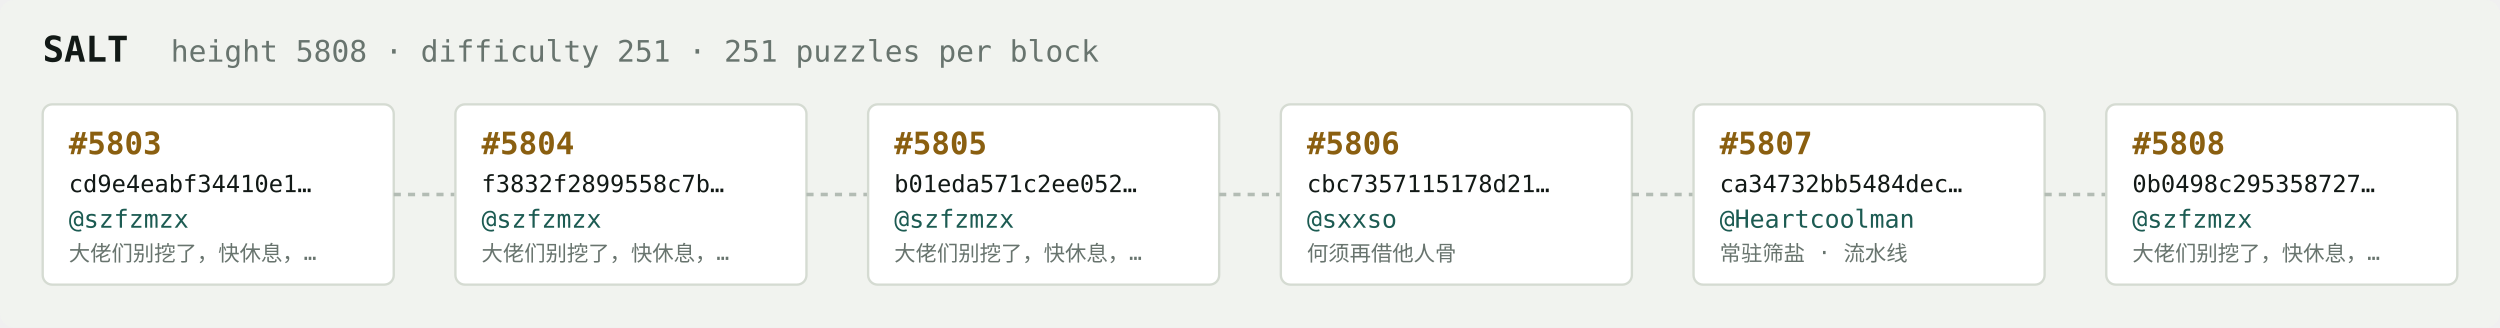
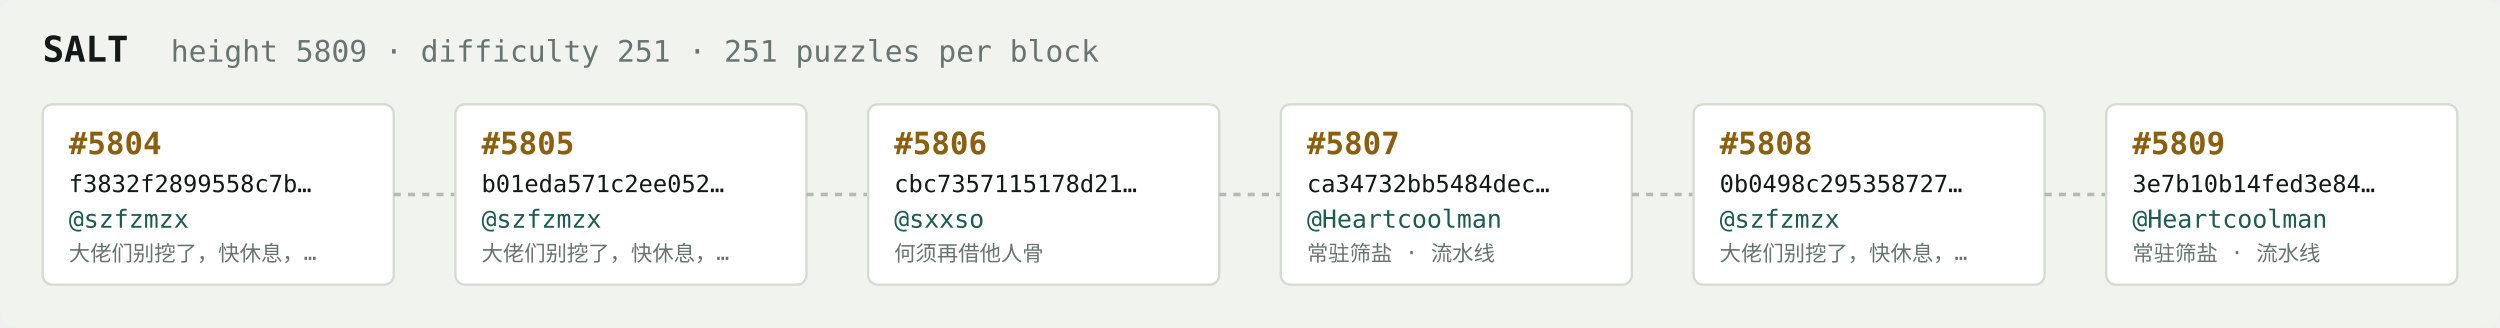
<svg xmlns="http://www.w3.org/2000/svg" width="1054" height="138" viewBox="0 0 1054 138" font-family="ui-monospace,SFMono-Regular,Menlo,monospace">
  <rect fill="#f1f3ef" width="1054" height="138" rx="6" />
  <text x="18" y="26" fill="#121916" font-size="15" font-weight="700">SALT</text>
-   <text x="72" y="26" fill="#68746e" font-size="12.5">height 5808 · difficulty 251 · 251 puzzles per block</text>
+   <text x="72" y="26" fill="#68746e" font-size="12.5">height 5809 · difficulty 251 · 251 puzzles per block</text>
  <rect x="18" y="44" width="148" height="76" rx="4" fill="#ffffff" stroke="#d5dbd2" stroke-width="1" />
-   <text x="29" y="65" fill="#8a5f10" font-size="13" font-weight="700">#5803</text>
-   <text x="29" y="81" fill="#121916" font-size="10">cd9e4eabf34410e1…</text>
+   <text x="29" y="65" fill="#8a5f10" font-size="13" font-weight="700">#5804</text>
+   <text x="29" y="81" fill="#121916" font-size="10">f3832f2899558c7b…</text>
  <text x="29" y="96" fill="#1c5b52" font-size="10.5">@szfzmzx</text>
  <text x="29" y="110" fill="#68746e" font-size="9">大佬们别挖了，快休息，…</text>
  <line x1="166" y1="82.0" x2="192" y2="82.0" stroke="#b3bcb4" stroke-width="1.5" stroke-dasharray="3 3" />
  <rect x="192" y="44" width="148" height="76" rx="4" fill="#ffffff" stroke="#d5dbd2" stroke-width="1" />
-   <text x="203" y="65" fill="#8a5f10" font-size="13" font-weight="700">#5804</text>
-   <text x="203" y="81" fill="#121916" font-size="10">f3832f2899558c7b…</text>
+   <text x="203" y="65" fill="#8a5f10" font-size="13" font-weight="700">#5805</text>
+   <text x="203" y="81" fill="#121916" font-size="10">b01eda571c2ee052…</text>
  <text x="203" y="96" fill="#1c5b52" font-size="10.5">@szfzmzx</text>
  <text x="203" y="110" fill="#68746e" font-size="9">大佬们别挖了，快休息，…</text>
  <line x1="340" y1="82.0" x2="366" y2="82.0" stroke="#b3bcb4" stroke-width="1.5" stroke-dasharray="3 3" />
  <rect x="366" y="44" width="148" height="76" rx="4" fill="#ffffff" stroke="#d5dbd2" stroke-width="1" />
-   <text x="377" y="65" fill="#8a5f10" font-size="13" font-weight="700">#5805</text>
-   <text x="377" y="81" fill="#121916" font-size="10">b01eda571c2ee052…</text>
-   <text x="377" y="96" fill="#1c5b52" font-size="10.5">@szfzmzx</text>
-   <text x="377" y="110" fill="#68746e" font-size="9">大佬们别挖了，快休息，…</text>
+   <text x="377" y="65" fill="#8a5f10" font-size="13" font-weight="700">#5806</text>
+   <text x="377" y="81" fill="#121916" font-size="10">cbc7357115178d21…</text>
+   <text x="377" y="96" fill="#1c5b52" font-size="10.5">@sxxso</text>
+   <text x="377" y="110" fill="#68746e" font-size="9">何须再借他人骨</text>
  <line x1="514" y1="82.0" x2="540" y2="82.0" stroke="#b3bcb4" stroke-width="1.5" stroke-dasharray="3 3" />
  <rect x="540" y="44" width="148" height="76" rx="4" fill="#ffffff" stroke="#d5dbd2" stroke-width="1" />
-   <text x="551" y="65" fill="#8a5f10" font-size="13" font-weight="700">#5806</text>
-   <text x="551" y="81" fill="#121916" font-size="10">cbc7357115178d21…</text>
-   <text x="551" y="96" fill="#1c5b52" font-size="10.5">@sxxso</text>
-   <text x="551" y="110" fill="#68746e" font-size="9">何须再借他人骨</text>
+   <text x="551" y="65" fill="#8a5f10" font-size="13" font-weight="700">#5807</text>
+   <text x="551" y="81" fill="#121916" font-size="10">ca34732bb5484dec…</text>
+   <text x="551" y="96" fill="#1c5b52" font-size="10.5">@Heartcoolman</text>
+   <text x="551" y="110" fill="#68746e" font-size="9">常驻筛盐 · 流水线</text>
  <line x1="688" y1="82.0" x2="714" y2="82.0" stroke="#b3bcb4" stroke-width="1.5" stroke-dasharray="3 3" />
  <rect x="714" y="44" width="148" height="76" rx="4" fill="#ffffff" stroke="#d5dbd2" stroke-width="1" />
-   <text x="725" y="65" fill="#8a5f10" font-size="13" font-weight="700">#5807</text>
-   <text x="725" y="81" fill="#121916" font-size="10">ca34732bb5484dec…</text>
-   <text x="725" y="96" fill="#1c5b52" font-size="10.5">@Heartcoolman</text>
-   <text x="725" y="110" fill="#68746e" font-size="9">常驻筛盐 · 流水线</text>
+   <text x="725" y="65" fill="#8a5f10" font-size="13" font-weight="700">#5808</text>
+   <text x="725" y="81" fill="#121916" font-size="10">0b0498c295358727…</text>
+   <text x="725" y="96" fill="#1c5b52" font-size="10.5">@szfzmzx</text>
+   <text x="725" y="110" fill="#68746e" font-size="9">大佬们别挖了，快休息，…</text>
  <line x1="862" y1="82.0" x2="888" y2="82.0" stroke="#b3bcb4" stroke-width="1.5" stroke-dasharray="3 3" />
  <rect x="888" y="44" width="148" height="76" rx="4" fill="#ffffff" stroke="#d5dbd2" stroke-width="1" />
-   <text x="899" y="65" fill="#8a5f10" font-size="13" font-weight="700">#5808</text>
-   <text x="899" y="81" fill="#121916" font-size="10">0b0498c295358727…</text>
-   <text x="899" y="96" fill="#1c5b52" font-size="10.5">@szfzmzx</text>
-   <text x="899" y="110" fill="#68746e" font-size="9">大佬们别挖了，快休息，…</text>
+   <text x="899" y="65" fill="#8a5f10" font-size="13" font-weight="700">#5809</text>
+   <text x="899" y="81" fill="#121916" font-size="10">3e7b10b14fed3e84…</text>
+   <text x="899" y="96" fill="#1c5b52" font-size="10.5">@Heartcoolman</text>
+   <text x="899" y="110" fill="#68746e" font-size="9">常驻筛盐 · 流水线</text>
</svg>
